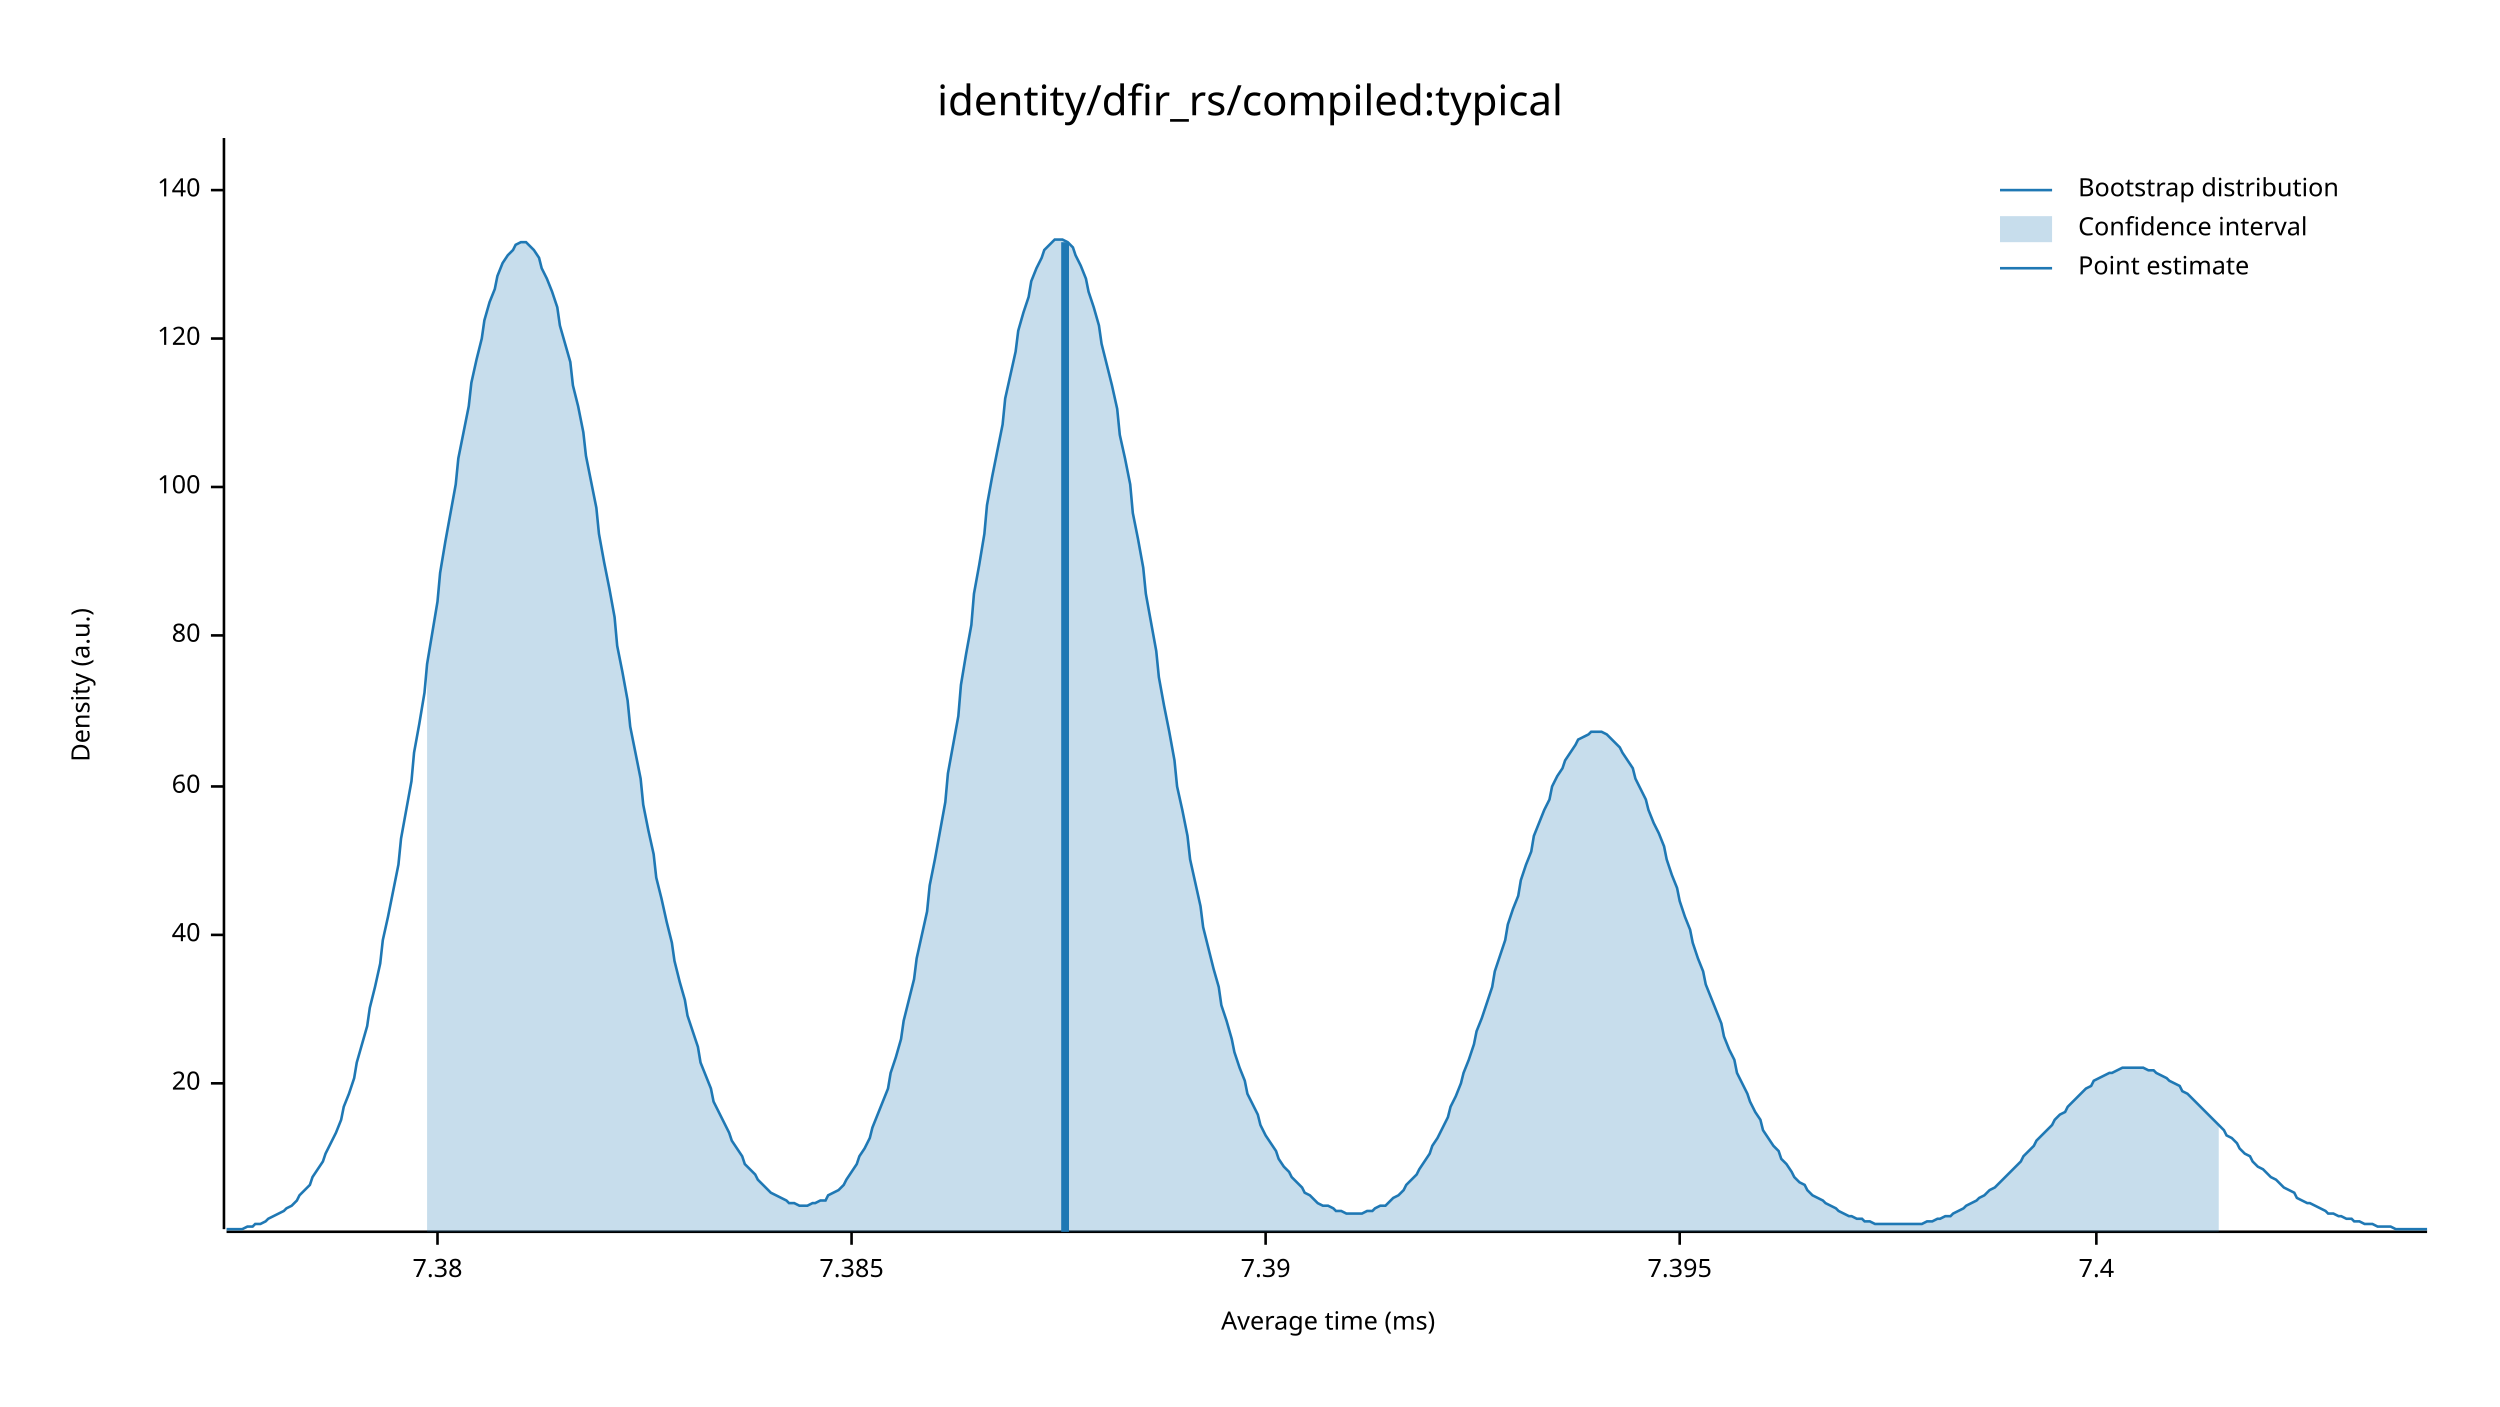
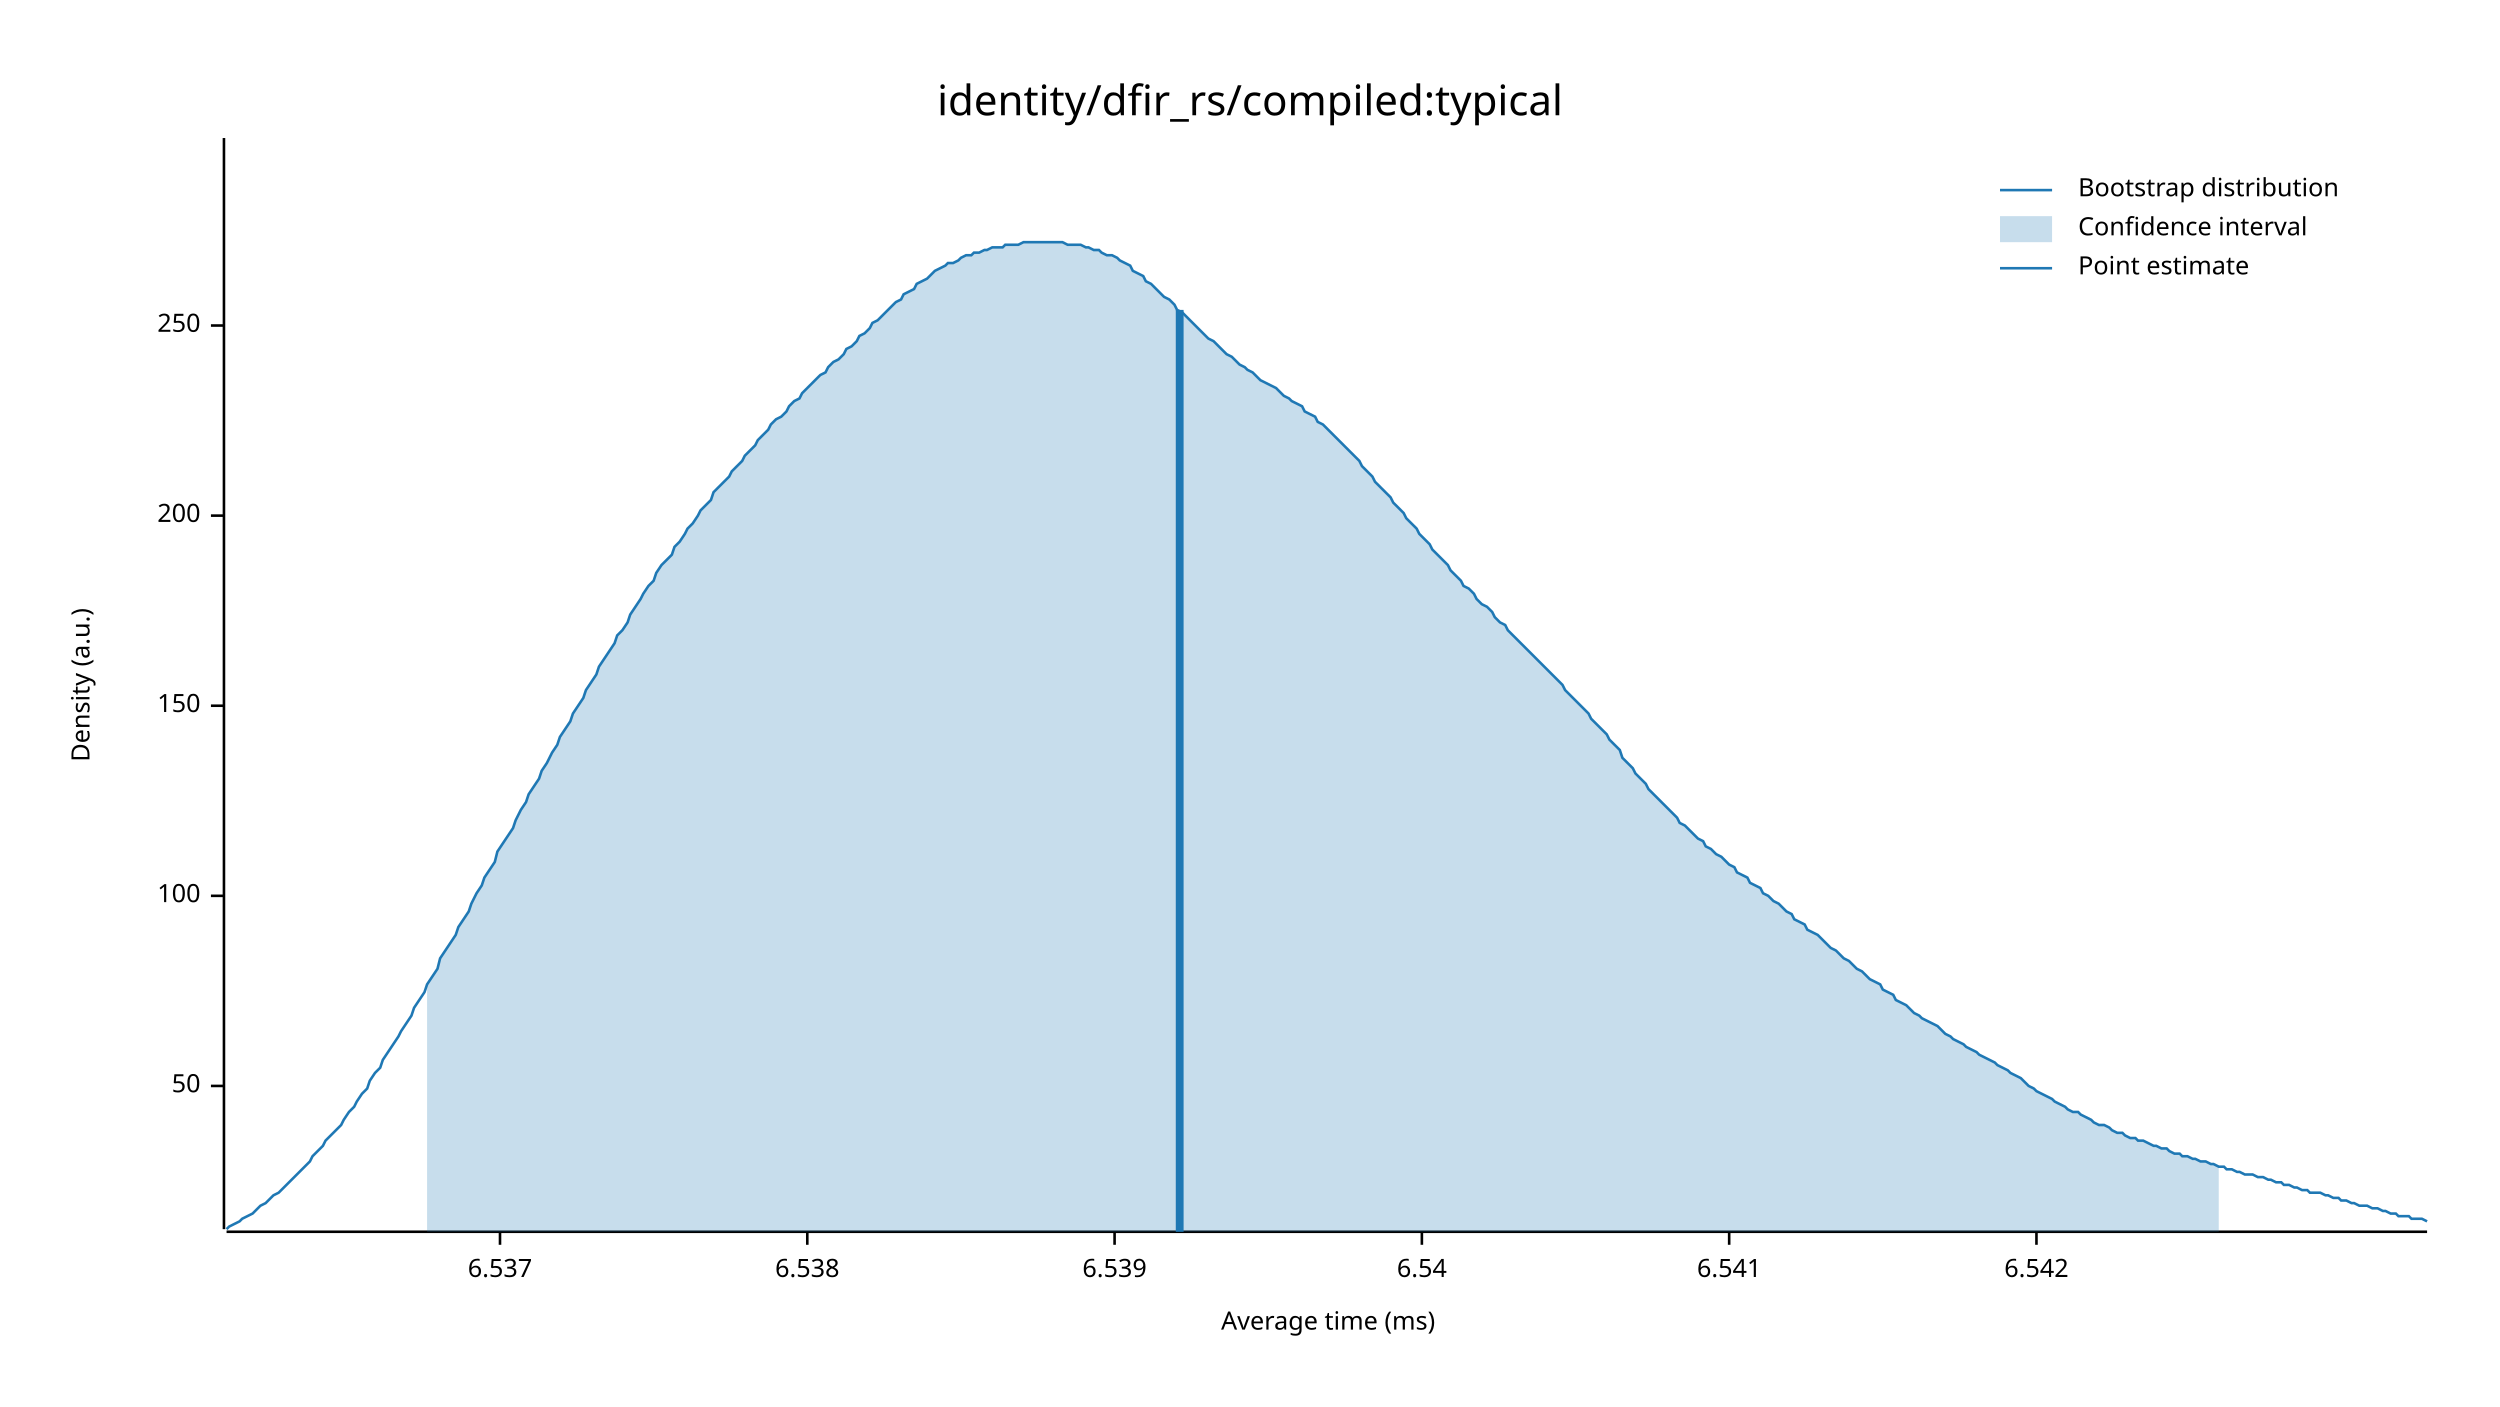
<svg xmlns="http://www.w3.org/2000/svg" width="960" height="540" viewBox="0 0 960 540">
  <text x="480" y="32" dy="0.76em" text-anchor="middle" font-family="sans-serif" font-size="16.129" opacity="1" fill="#000000">
identity/dfir_rs/compiled:typical
</text>
  <text x="27" y="263" dy="0.76em" text-anchor="middle" font-family="sans-serif" font-size="9.677" opacity="1" fill="#000000" transform="rotate(270, 27, 263)">
Density (a.u.)
</text>
  <text x="510" y="513" dy="-0.5ex" text-anchor="middle" font-family="sans-serif" font-size="9.677" opacity="1" fill="#000000">
Average time (ms)
</text>
  <polyline fill="none" opacity="1" stroke="#000000" stroke-width="1" points="86,53 86,472 " />
-   <text x="77" y="416" dy="0.5ex" text-anchor="end" font-family="sans-serif" font-size="9.677" opacity="1" fill="#000000">
- 20
+   <text x="77" y="417" dy="0.5ex" text-anchor="end" font-family="sans-serif" font-size="9.677" opacity="1" fill="#000000">
+ 50
</text>
-   <polyline fill="none" opacity="1" stroke="#000000" stroke-width="1" points="81,416 86,416 " />
-   <text x="77" y="359" dy="0.5ex" text-anchor="end" font-family="sans-serif" font-size="9.677" opacity="1" fill="#000000">
- 40
- </text>
-   <polyline fill="none" opacity="1" stroke="#000000" stroke-width="1" points="81,359 86,359 " />
-   <text x="77" y="302" dy="0.5ex" text-anchor="end" font-family="sans-serif" font-size="9.677" opacity="1" fill="#000000">
- 60
- </text>
-   <polyline fill="none" opacity="1" stroke="#000000" stroke-width="1" points="81,302 86,302 " />
-   <text x="77" y="244" dy="0.5ex" text-anchor="end" font-family="sans-serif" font-size="9.677" opacity="1" fill="#000000">
- 80
- </text>
-   <polyline fill="none" opacity="1" stroke="#000000" stroke-width="1" points="81,244 86,244 " />
-   <text x="77" y="187" dy="0.5ex" text-anchor="end" font-family="sans-serif" font-size="9.677" opacity="1" fill="#000000">
+   <polyline fill="none" opacity="1" stroke="#000000" stroke-width="1" points="81,417 86,417 " />
+   <text x="77" y="344" dy="0.5ex" text-anchor="end" font-family="sans-serif" font-size="9.677" opacity="1" fill="#000000">
100
</text>
-   <polyline fill="none" opacity="1" stroke="#000000" stroke-width="1" points="81,187 86,187 " />
-   <text x="77" y="130" dy="0.5ex" text-anchor="end" font-family="sans-serif" font-size="9.677" opacity="1" fill="#000000">
- 120
+   <polyline fill="none" opacity="1" stroke="#000000" stroke-width="1" points="81,344 86,344 " />
+   <text x="77" y="271" dy="0.5ex" text-anchor="end" font-family="sans-serif" font-size="9.677" opacity="1" fill="#000000">
+ 150
</text>
-   <polyline fill="none" opacity="1" stroke="#000000" stroke-width="1" points="81,130 86,130 " />
-   <text x="77" y="73" dy="0.5ex" text-anchor="end" font-family="sans-serif" font-size="9.677" opacity="1" fill="#000000">
- 140
+   <polyline fill="none" opacity="1" stroke="#000000" stroke-width="1" points="81,271 86,271 " />
+   <text x="77" y="198" dy="0.5ex" text-anchor="end" font-family="sans-serif" font-size="9.677" opacity="1" fill="#000000">
+ 200
</text>
-   <polyline fill="none" opacity="1" stroke="#000000" stroke-width="1" points="81,73 86,73 " />
+   <polyline fill="none" opacity="1" stroke="#000000" stroke-width="1" points="81,198 86,198 " />
+   <text x="77" y="125" dy="0.5ex" text-anchor="end" font-family="sans-serif" font-size="9.677" opacity="1" fill="#000000">
+ 250
+ </text>
+   <polyline fill="none" opacity="1" stroke="#000000" stroke-width="1" points="81,125 86,125 " />
  <polyline fill="none" opacity="1" stroke="#000000" stroke-width="1" points="87,473 932,473 " />
-   <text x="168" y="483" dy="0.76em" text-anchor="middle" font-family="sans-serif" font-size="9.677" opacity="1" fill="#000000">
- 7.38
+   <text x="192" y="483" dy="0.76em" text-anchor="middle" font-family="sans-serif" font-size="9.677" opacity="1" fill="#000000">
+ 6.537
</text>
-   <polyline fill="none" opacity="1" stroke="#000000" stroke-width="1" points="168,473 168,478 " />
-   <text x="327" y="483" dy="0.76em" text-anchor="middle" font-family="sans-serif" font-size="9.677" opacity="1" fill="#000000">
- 7.385
+   <polyline fill="none" opacity="1" stroke="#000000" stroke-width="1" points="192,473 192,478 " />
+   <text x="310" y="483" dy="0.76em" text-anchor="middle" font-family="sans-serif" font-size="9.677" opacity="1" fill="#000000">
+ 6.538
</text>
-   <polyline fill="none" opacity="1" stroke="#000000" stroke-width="1" points="327,473 327,478 " />
-   <text x="486" y="483" dy="0.76em" text-anchor="middle" font-family="sans-serif" font-size="9.677" opacity="1" fill="#000000">
- 7.39
+   <polyline fill="none" opacity="1" stroke="#000000" stroke-width="1" points="310,473 310,478 " />
+   <text x="428" y="483" dy="0.76em" text-anchor="middle" font-family="sans-serif" font-size="9.677" opacity="1" fill="#000000">
+ 6.539
</text>
-   <polyline fill="none" opacity="1" stroke="#000000" stroke-width="1" points="486,473 486,478 " />
-   <text x="645" y="483" dy="0.76em" text-anchor="middle" font-family="sans-serif" font-size="9.677" opacity="1" fill="#000000">
- 7.395
+   <polyline fill="none" opacity="1" stroke="#000000" stroke-width="1" points="428,473 428,478 " />
+   <text x="546" y="483" dy="0.76em" text-anchor="middle" font-family="sans-serif" font-size="9.677" opacity="1" fill="#000000">
+ 6.54
</text>
-   <polyline fill="none" opacity="1" stroke="#000000" stroke-width="1" points="645,473 645,478 " />
-   <text x="805" y="483" dy="0.76em" text-anchor="middle" font-family="sans-serif" font-size="9.677" opacity="1" fill="#000000">
- 7.4
+   <polyline fill="none" opacity="1" stroke="#000000" stroke-width="1" points="546,473 546,478 " />
+   <text x="664" y="483" dy="0.76em" text-anchor="middle" font-family="sans-serif" font-size="9.677" opacity="1" fill="#000000">
+ 6.541
</text>
-   <polyline fill="none" opacity="1" stroke="#000000" stroke-width="1" points="805,473 805,478 " />
-   <polyline fill="none" opacity="1" stroke="#1F78B4" stroke-width="1" points="87,472 88,472 90,472 92,472 93,472 95,471 97,471 98,470 100,470 102,469 103,468 105,467 107,466 109,465 110,464 112,463 114,461 115,459 117,457 119,455 120,452 122,449 124,446 125,443 127,439 129,435 131,430 132,425 134,420 136,414 137,408 139,401 141,394 142,387 144,379 146,370 147,361 149,352 151,342 153,332 154,322 156,311 158,300 159,289 161,278 163,266 164,255 166,243 168,231 169,220 171,208 173,197 175,186 176,176 178,166 180,156 181,147 183,138 185,130 186,123 188,116 190,111 191,106 193,101 195,98 197,96 198,94 200,93 202,93 203,94 205,96 207,99 208,103 210,107 212,112 214,118 215,125 217,132 219,139 220,148 222,156 224,166 225,175 227,185 229,195 230,205 232,216 234,226 236,237 237,248 239,258 241,269 242,279 244,289 246,299 247,309 249,319 251,328 252,337 254,345 256,354 258,362 259,369 261,377 263,384 264,390 266,396 268,402 269,408 271,413 273,418 274,423 276,427 278,431 280,435 281,438 283,441 285,444 286,447 288,449 290,451 291,453 293,455 295,457 296,458 298,459 300,460 302,461 303,462 305,462 307,463 308,463 310,463 312,462 313,462 315,461 317,461 318,459 320,458 322,457 324,455 325,453 327,450 329,447 330,444 332,441 334,437 335,433 337,428 339,423 341,418 342,412 344,406 346,399 347,392 349,384 351,376 352,368 354,359 356,350 357,340 359,330 361,319 363,308 364,297 366,286 368,275 369,263 371,251 373,240 374,228 376,217 378,205 379,194 381,183 383,173 385,163 386,153 388,144 390,135 391,127 393,120 395,114 396,108 398,103 400,99 401,96 403,94 405,92 407,92 408,92 410,93 412,95 413,98 415,102 417,107 418,112 420,118 422,125 423,132 425,140 427,148 429,157 430,167 432,176 434,186 435,197 437,207 439,218 440,228 442,239 444,250 445,260 447,271 449,281 451,292 452,302 454,311 456,321 457,330 459,339 461,348 462,356 464,364 466,372 468,379 469,386 471,392 473,399 474,404 476,410 478,415 479,420 481,424 483,428 484,432 486,436 488,439 490,442 491,445 493,448 495,450 496,452 498,454 500,456 501,458 503,459 505,461 506,462 508,463 510,463 512,464 513,465 515,465 517,466 518,466 520,466 522,466 523,466 525,465 527,465 528,464 530,463 532,463 534,461 535,460 537,459 539,457 540,455 542,453 544,451 545,449 547,446 549,443 550,440 552,437 554,433 556,429 557,425 559,421 561,416 562,412 564,407 566,401 567,396 569,391 571,385 573,379 574,373 576,367 578,361 579,355 581,349 583,344 584,338 586,332 588,327 589,321 591,316 593,311 595,307 596,302 598,298 600,295 601,292 603,289 605,286 606,284 608,283 610,282 611,281 613,281 615,281 617,282 618,283 620,285 622,287 623,289 625,292 627,295 628,299 630,303 632,307 633,311 635,316 637,320 639,325 640,330 642,336 644,341 645,346 647,352 649,357 650,362 652,368 654,373 655,378 657,383 659,388 661,393 662,398 664,403 666,407 667,412 669,416 671,420 672,423 674,427 676,430 677,434 679,437 681,440 683,442 684,445 686,447 688,450 689,452 691,454 693,455 694,457 696,459 698,460 700,461 701,462 703,463 705,464 706,465 708,466 710,467 711,467 713,468 715,468 716,469 718,469 720,470 722,470 723,470 725,470 727,470 728,470 730,470 732,470 733,470 735,470 737,470 738,470 740,469 742,469 744,468 745,468 747,467 749,467 750,466 752,465 754,464 755,463 757,462 759,461 760,460 762,459 764,457 766,456 767,455 769,453 771,451 772,450 774,448 776,446 777,444 779,442 781,440 782,438 784,436 786,434 788,432 789,430 791,428 793,427 794,425 796,423 798,421 799,420 801,418 803,417 804,415 806,414 808,413 810,412 811,412 813,411 815,410 816,410 818,410 820,410 821,410 823,410 825,411 827,411 828,412 830,413 832,414 833,415 835,416 837,417 838,419 840,420 842,422 843,423 845,425 847,427 849,429 850,430 852,432 854,434 855,436 857,437 859,439 860,441 862,443 864,444 865,446 867,448 869,449 871,451 872,452 874,453 876,455 877,456 879,457 881,458 882,460 884,461 886,462 887,462 889,463 891,464 893,465 894,466 896,466 898,467 899,467 901,468 903,468 904,469 906,469 908,470 909,470 911,470 913,471 915,471 916,471 918,471 920,472 921,472 923,472 925,472 926,472 928,472 930,472 932,472 " />
-   <polygon opacity="0.25" fill="#1F78B4" points="164,255 166,243 168,231 169,220 171,208 173,197 175,186 176,176 178,166 180,156 181,147 183,138 185,130 186,123 188,116 190,111 191,106 193,101 195,98 197,96 198,94 200,93 202,93 203,94 205,96 207,99 208,103 210,107 212,112 214,118 215,125 217,132 219,139 220,148 222,156 224,166 225,175 227,185 229,195 230,205 232,216 234,226 236,237 237,248 239,258 241,269 242,279 244,289 246,299 247,309 249,319 251,328 252,337 254,345 256,354 258,362 259,369 261,377 263,384 264,390 266,396 268,402 269,408 271,413 273,418 274,423 276,427 278,431 280,435 281,438 283,441 285,444 286,447 288,449 290,451 291,453 293,455 295,457 296,458 298,459 300,460 302,461 303,462 305,462 307,463 308,463 310,463 312,462 313,462 315,461 317,461 318,459 320,458 322,457 324,455 325,453 327,450 329,447 330,444 332,441 334,437 335,433 337,428 339,423 341,418 342,412 344,406 346,399 347,392 349,384 351,376 352,368 354,359 356,350 357,340 359,330 361,319 363,308 364,297 366,286 368,275 369,263 371,251 373,240 374,228 376,217 378,205 379,194 381,183 383,173 385,163 386,153 388,144 390,135 391,127 393,120 395,114 396,108 398,103 400,99 401,96 403,94 405,92 407,92 408,92 410,93 412,95 413,98 415,102 417,107 418,112 420,118 422,125 423,132 425,140 427,148 429,157 430,167 432,176 434,186 435,197 437,207 439,218 440,228 442,239 444,250 445,260 447,271 449,281 451,292 452,302 454,311 456,321 457,330 459,339 461,348 462,356 464,364 466,372 468,379 469,386 471,392 473,399 474,404 476,410 478,415 479,420 481,424 483,428 484,432 486,436 488,439 490,442 491,445 493,448 495,450 496,452 498,454 500,456 501,458 503,459 505,461 506,462 508,463 510,463 512,464 513,465 515,465 517,466 518,466 520,466 522,466 523,466 525,465 527,465 528,464 530,463 532,463 534,461 535,460 537,459 539,457 540,455 542,453 544,451 545,449 547,446 549,443 550,440 552,437 554,433 556,429 557,425 559,421 561,416 562,412 564,407 566,401 567,396 569,391 571,385 573,379 574,373 576,367 578,361 579,355 581,349 583,344 584,338 586,332 588,327 589,321 591,316 593,311 595,307 596,302 598,298 600,295 601,292 603,289 605,286 606,284 608,283 610,282 611,281 613,281 615,281 617,282 618,283 620,285 622,287 623,289 625,292 627,295 628,299 630,303 632,307 633,311 635,316 637,320 639,325 640,330 642,336 644,341 645,346 647,352 649,357 650,362 652,368 654,373 655,378 657,383 659,388 661,393 662,398 664,403 666,407 667,412 669,416 671,420 672,423 674,427 676,430 677,434 679,437 681,440 683,442 684,445 686,447 688,450 689,452 691,454 693,455 694,457 696,459 698,460 700,461 701,462 703,463 705,464 706,465 708,466 710,467 711,467 713,468 715,468 716,469 718,469 720,470 722,470 723,470 725,470 727,470 728,470 730,470 732,470 733,470 735,470 737,470 738,470 740,469 742,469 744,468 745,468 747,467 749,467 750,466 752,465 754,464 755,463 757,462 759,461 760,460 762,459 764,457 766,456 767,455 769,453 771,451 772,450 774,448 776,446 777,444 779,442 781,440 782,438 784,436 786,434 788,432 789,430 791,428 793,427 794,425 796,423 798,421 799,420 801,418 803,417 804,415 806,414 808,413 810,412 811,412 813,411 815,410 816,410 818,410 820,410 821,410 823,410 825,411 827,411 828,412 830,413 832,414 833,415 835,416 837,417 838,419 840,420 842,422 843,423 845,425 847,427 849,429 850,430 852,432 852,473 164,473 " />
-   <polyline fill="none" opacity="1" stroke="#1F78B4" stroke-width="3" points="409,473 409,93 " />
+   <polyline fill="none" opacity="1" stroke="#000000" stroke-width="1" points="664,473 664,478 " />
+   <text x="782" y="483" dy="0.76em" text-anchor="middle" font-family="sans-serif" font-size="9.677" opacity="1" fill="#000000">
+ 6.542
+ </text>
+   <polyline fill="none" opacity="1" stroke="#000000" stroke-width="1" points="782,473 782,478 " />
+   <polyline fill="none" opacity="1" stroke="#1F78B4" stroke-width="1" points="87,472 88,471 90,470 92,469 93,468 95,467 97,466 98,465 100,463 102,462 103,461 105,459 107,458 109,456 110,455 112,453 114,451 115,450 117,448 119,446 120,444 122,442 124,440 125,438 127,436 129,434 131,432 132,430 134,427 136,425 137,423 139,420 141,418 142,415 144,412 146,410 147,407 149,404 151,401 153,398 154,396 156,393 158,390 159,387 161,384 163,381 164,378 166,375 168,372 169,368 171,365 173,362 175,359 176,356 178,353 180,350 181,347 183,343 185,340 186,337 188,334 190,331 191,327 193,324 195,321 197,318 198,315 200,311 202,308 203,305 205,302 207,299 208,296 210,293 212,289 214,286 215,283 217,280 219,277 220,274 222,271 224,268 225,265 227,262 229,259 230,256 232,253 234,250 236,247 237,244 239,242 241,239 242,236 244,233 246,230 247,228 249,225 251,223 252,220 254,217 256,215 258,213 259,210 261,208 263,205 264,203 266,201 268,198 269,196 271,194 273,192 274,189 276,187 278,185 280,183 281,181 283,179 285,177 286,175 288,173 290,171 291,169 293,167 295,165 296,163 298,161 300,160 302,158 303,156 305,154 307,153 308,151 310,149 312,147 313,146 315,144 317,143 318,141 320,139 322,138 324,136 325,134 327,133 329,131 330,129 332,128 334,126 335,124 337,123 339,121 341,119 342,118 344,116 346,115 347,113 349,112 351,111 352,109 354,108 356,107 357,106 359,104 361,103 363,102 364,101 366,101 368,100 369,99 371,98 373,98 374,97 376,97 378,96 379,96 381,95 383,95 385,95 386,94 388,94 390,94 391,94 393,93 395,93 396,93 398,93 400,93 401,93 403,93 405,93 407,93 408,93 410,94 412,94 413,94 415,94 417,95 418,95 420,96 422,96 423,97 425,98 427,98 429,99 430,100 432,101 434,102 435,104 437,105 439,106 440,108 442,109 444,111 445,112 447,114 449,115 451,117 452,119 454,120 456,122 457,123 459,125 461,127 462,128 464,130 466,131 468,133 469,134 471,136 473,137 474,138 476,140 478,141 479,142 481,143 483,145 484,146 486,147 488,148 490,149 491,150 493,152 495,153 496,154 498,155 500,156 501,158 503,159 505,160 506,162 508,163 510,165 512,167 513,168 515,170 517,172 518,173 520,175 522,177 523,179 525,181 527,183 528,185 530,187 532,189 534,191 535,193 537,195 539,197 540,199 542,201 544,203 545,205 547,207 549,209 550,211 552,213 554,215 556,217 557,219 559,221 561,223 562,225 564,226 566,228 567,230 569,232 571,233 573,235 574,237 576,239 578,240 579,242 581,244 583,246 584,247 586,249 588,251 589,252 591,254 593,256 595,258 596,259 598,261 600,263 601,265 603,267 605,269 606,270 608,272 610,274 611,276 613,278 615,280 617,282 618,284 620,286 622,288 623,291 625,293 627,295 628,297 630,299 632,301 633,303 635,305 637,307 639,309 640,310 642,312 644,314 645,316 647,317 649,319 650,320 652,322 654,323 655,325 657,326 659,328 661,329 662,330 664,332 666,333 667,335 669,336 671,337 672,339 674,340 676,341 677,343 679,344 681,346 683,347 684,348 686,350 688,351 689,353 691,354 693,355 694,357 696,358 698,359 700,361 701,362 703,364 705,365 706,366 708,368 710,369 711,370 713,372 715,373 716,374 718,376 720,377 722,378 723,380 725,381 727,382 728,384 730,385 732,386 733,387 735,389 737,390 738,391 740,392 742,393 744,394 745,395 747,397 749,398 750,399 752,400 754,401 755,402 757,403 759,404 760,405 762,406 764,407 766,408 767,409 769,410 771,411 772,412 774,413 776,414 777,415 779,417 781,418 782,419 784,420 786,421 788,422 789,423 791,424 793,425 794,426 796,427 798,427 799,428 801,429 803,430 804,431 806,432 808,432 810,433 811,434 813,435 815,435 816,436 818,437 820,437 821,438 823,438 825,439 827,440 828,440 830,441 832,441 833,442 835,443 837,443 838,444 840,444 842,445 843,445 845,446 847,446 849,447 850,447 852,448 854,448 855,449 857,449 859,450 860,450 862,451 864,451 865,451 867,452 869,452 871,453 872,453 874,454 876,454 877,455 879,455 881,456 882,456 884,457 886,457 887,458 889,458 891,458 893,459 894,459 896,460 898,460 899,461 901,461 903,462 904,462 906,463 908,463 909,463 911,464 913,464 915,465 916,465 918,466 920,466 921,467 923,467 925,467 926,468 928,468 930,468 932,469 " />
+   <polygon opacity="0.25" fill="#1F78B4" points="164,378 166,375 168,372 169,368 171,365 173,362 175,359 176,356 178,353 180,350 181,347 183,343 185,340 186,337 188,334 190,331 191,327 193,324 195,321 197,318 198,315 200,311 202,308 203,305 205,302 207,299 208,296 210,293 212,289 214,286 215,283 217,280 219,277 220,274 222,271 224,268 225,265 227,262 229,259 230,256 232,253 234,250 236,247 237,244 239,242 241,239 242,236 244,233 246,230 247,228 249,225 251,223 252,220 254,217 256,215 258,213 259,210 261,208 263,205 264,203 266,201 268,198 269,196 271,194 273,192 274,189 276,187 278,185 280,183 281,181 283,179 285,177 286,175 288,173 290,171 291,169 293,167 295,165 296,163 298,161 300,160 302,158 303,156 305,154 307,153 308,151 310,149 312,147 313,146 315,144 317,143 318,141 320,139 322,138 324,136 325,134 327,133 329,131 330,129 332,128 334,126 335,124 337,123 339,121 341,119 342,118 344,116 346,115 347,113 349,112 351,111 352,109 354,108 356,107 357,106 359,104 361,103 363,102 364,101 366,101 368,100 369,99 371,98 373,98 374,97 376,97 378,96 379,96 381,95 383,95 385,95 386,94 388,94 390,94 391,94 393,93 395,93 396,93 398,93 400,93 401,93 403,93 405,93 407,93 408,93 410,94 412,94 413,94 415,94 417,95 418,95 420,96 422,96 423,97 425,98 427,98 429,99 430,100 432,101 434,102 435,104 437,105 439,106 440,108 442,109 444,111 445,112 447,114 449,115 451,117 452,119 454,120 456,122 457,123 459,125 461,127 462,128 464,130 466,131 468,133 469,134 471,136 473,137 474,138 476,140 478,141 479,142 481,143 483,145 484,146 486,147 488,148 490,149 491,150 493,152 495,153 496,154 498,155 500,156 501,158 503,159 505,160 506,162 508,163 510,165 512,167 513,168 515,170 517,172 518,173 520,175 522,177 523,179 525,181 527,183 528,185 530,187 532,189 534,191 535,193 537,195 539,197 540,199 542,201 544,203 545,205 547,207 549,209 550,211 552,213 554,215 556,217 557,219 559,221 561,223 562,225 564,226 566,228 567,230 569,232 571,233 573,235 574,237 576,239 578,240 579,242 581,244 583,246 584,247 586,249 588,251 589,252 591,254 593,256 595,258 596,259 598,261 600,263 601,265 603,267 605,269 606,270 608,272 610,274 611,276 613,278 615,280 617,282 618,284 620,286 622,288 623,291 625,293 627,295 628,297 630,299 632,301 633,303 635,305 637,307 639,309 640,310 642,312 644,314 645,316 647,317 649,319 650,320 652,322 654,323 655,325 657,326 659,328 661,329 662,330 664,332 666,333 667,335 669,336 671,337 672,339 674,340 676,341 677,343 679,344 681,346 683,347 684,348 686,350 688,351 689,353 691,354 693,355 694,357 696,358 698,359 700,361 701,362 703,364 705,365 706,366 708,368 710,369 711,370 713,372 715,373 716,374 718,376 720,377 722,378 723,380 725,381 727,382 728,384 730,385 732,386 733,387 735,389 737,390 738,391 740,392 742,393 744,394 745,395 747,397 749,398 750,399 752,400 754,401 755,402 757,403 759,404 760,405 762,406 764,407 766,408 767,409 769,410 771,411 772,412 774,413 776,414 777,415 779,417 781,418 782,419 784,420 786,421 788,422 789,423 791,424 793,425 794,426 796,427 798,427 799,428 801,429 803,430 804,431 806,432 808,432 810,433 811,434 813,435 815,435 816,436 818,437 820,437 821,438 823,438 825,439 827,440 828,440 830,441 832,441 833,442 835,443 837,443 838,444 840,444 842,445 843,445 845,446 847,446 849,447 850,447 852,448 852,473 164,473 " />
+   <polyline fill="none" opacity="1" stroke="#1F78B4" stroke-width="3" points="453,473 453,119 " />
  <text x="798" y="68" dy="0.76em" text-anchor="start" font-family="sans-serif" font-size="9.677" opacity="1" fill="#000000">
Bootstrap distribution
</text>
  <text x="798" y="83" dy="0.76em" text-anchor="start" font-family="sans-serif" font-size="9.677" opacity="1" fill="#000000">
Confidence interval
</text>
  <text x="798" y="98" dy="0.76em" text-anchor="start" font-family="sans-serif" font-size="9.677" opacity="1" fill="#000000">
Point estimate
</text>
  <polyline fill="none" opacity="1" stroke="#1F78B4" stroke-width="1" points="768,73 788,73 " />
  <rect x="768" y="83" width="20" height="10" opacity="0.25" fill="#1F78B4" stroke="none" />
  <polyline fill="none" opacity="1" stroke="#1F78B4" stroke-width="1" points="768,103 788,103 " />
</svg>
